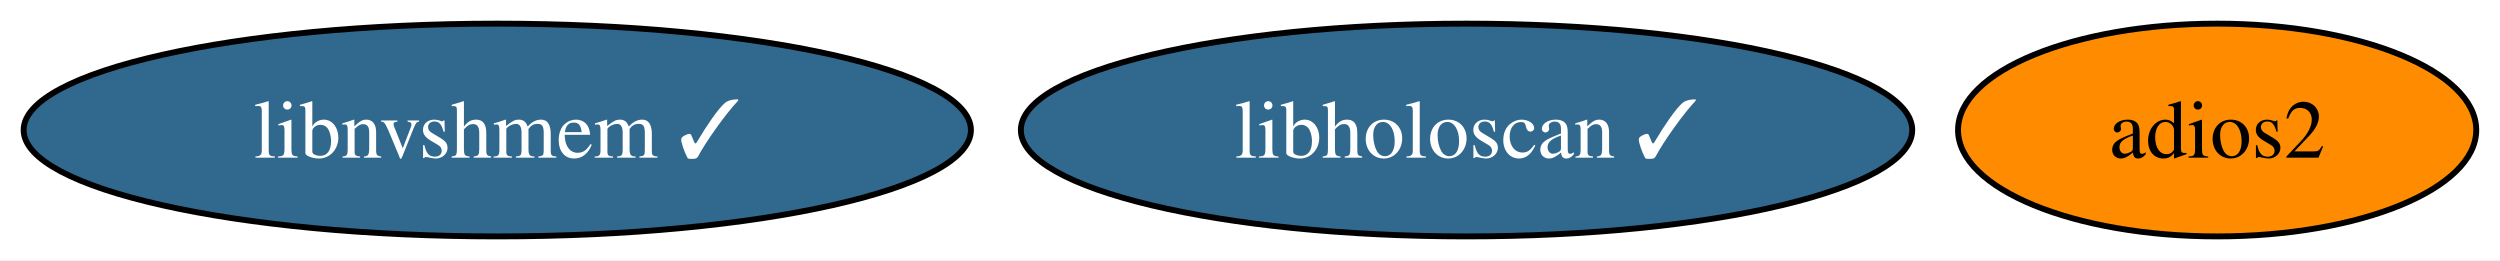
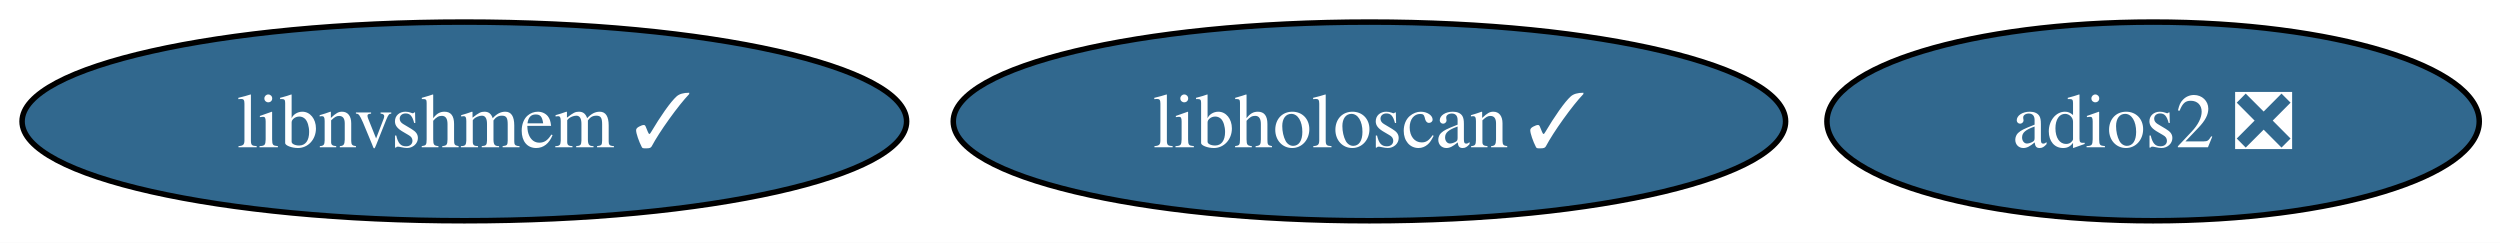
- <svg xmlns="http://www.w3.org/2000/svg" xmlns:xlink="http://www.w3.org/1999/xlink" width="423pt" height="44pt" viewBox="0.00 0.00 423.00 44.00">
+ <svg xmlns="http://www.w3.org/2000/svg" xmlns:xlink="http://www.w3.org/1999/xlink" width="453pt" height="44pt" viewBox="0.00 0.00 453.00 44.00">
  <g id="graph0" class="graph" transform="scale(1 1) rotate(0) translate(4 40)">
-     <polygon fill="white" stroke="none" points="-4,4 -4,-40 418.99,-40 418.99,4 -4,4" />
+     <polygon fill="white" stroke="none" points="-4,4 -4,-40 449.24,-40 449.24,4 -4,4" />
    <g id="node1" class="node">
      <g id="a_node1">
-         <a xlink:href="https://github.com/conda-forge/adios2-feedstock" xlink:title="adios2">
-           <ellipse fill="#ff8c00" stroke="black" cx="371.14" cy="-18" rx="43.84" ry="18" />
-           <text xml:space="preserve" text-anchor="middle" x="371.14" y="-13.32" font-family="Times,serif" font-size="14.00">adios2</text>
+         <a xlink:href="https://github.com/conda-forge/adios2-feedstock/pull/150" xlink:title="adios2 ❎">
+           <ellipse fill="#31688e" stroke="black" cx="386.14" cy="-18" rx="59.1" ry="18" />
+           <text xml:space="preserve" text-anchor="middle" x="386.14" y="-13.32" font-family="Times,serif" font-size="14.00" fill="white">adios2 ❎</text>
        </a>
      </g>
    </g>
    <g id="node2" class="node">
      <g id="a_node2">
        <a xlink:href="https://github.com/conda-forge/libnvshmem-feedstock/pull/38" xlink:title="libnvshmem ✓">
          <ellipse fill="#31688e" stroke="black" cx="80.14" cy="-18" rx="80.14" ry="18" />
          <text xml:space="preserve" text-anchor="middle" x="80.14" y="-13.32" font-family="Times,serif" font-size="14.00" fill="white">libnvshmem ✓</text>
        </a>
      </g>
    </g>
    <g id="node3" class="node">
      <g id="a_node3">
        <a xlink:href="https://github.com/conda-forge/libholoscan-feedstock/pull/16" xlink:title="libholoscan ✓">
          <ellipse fill="#31688e" stroke="black" cx="244.14" cy="-18" rx="75.41" ry="18" />
          <text xml:space="preserve" text-anchor="middle" x="244.14" y="-13.32" font-family="Times,serif" font-size="14.00" fill="white">libholoscan ✓</text>
        </a>
      </g>
    </g>
  </g>
</svg>
